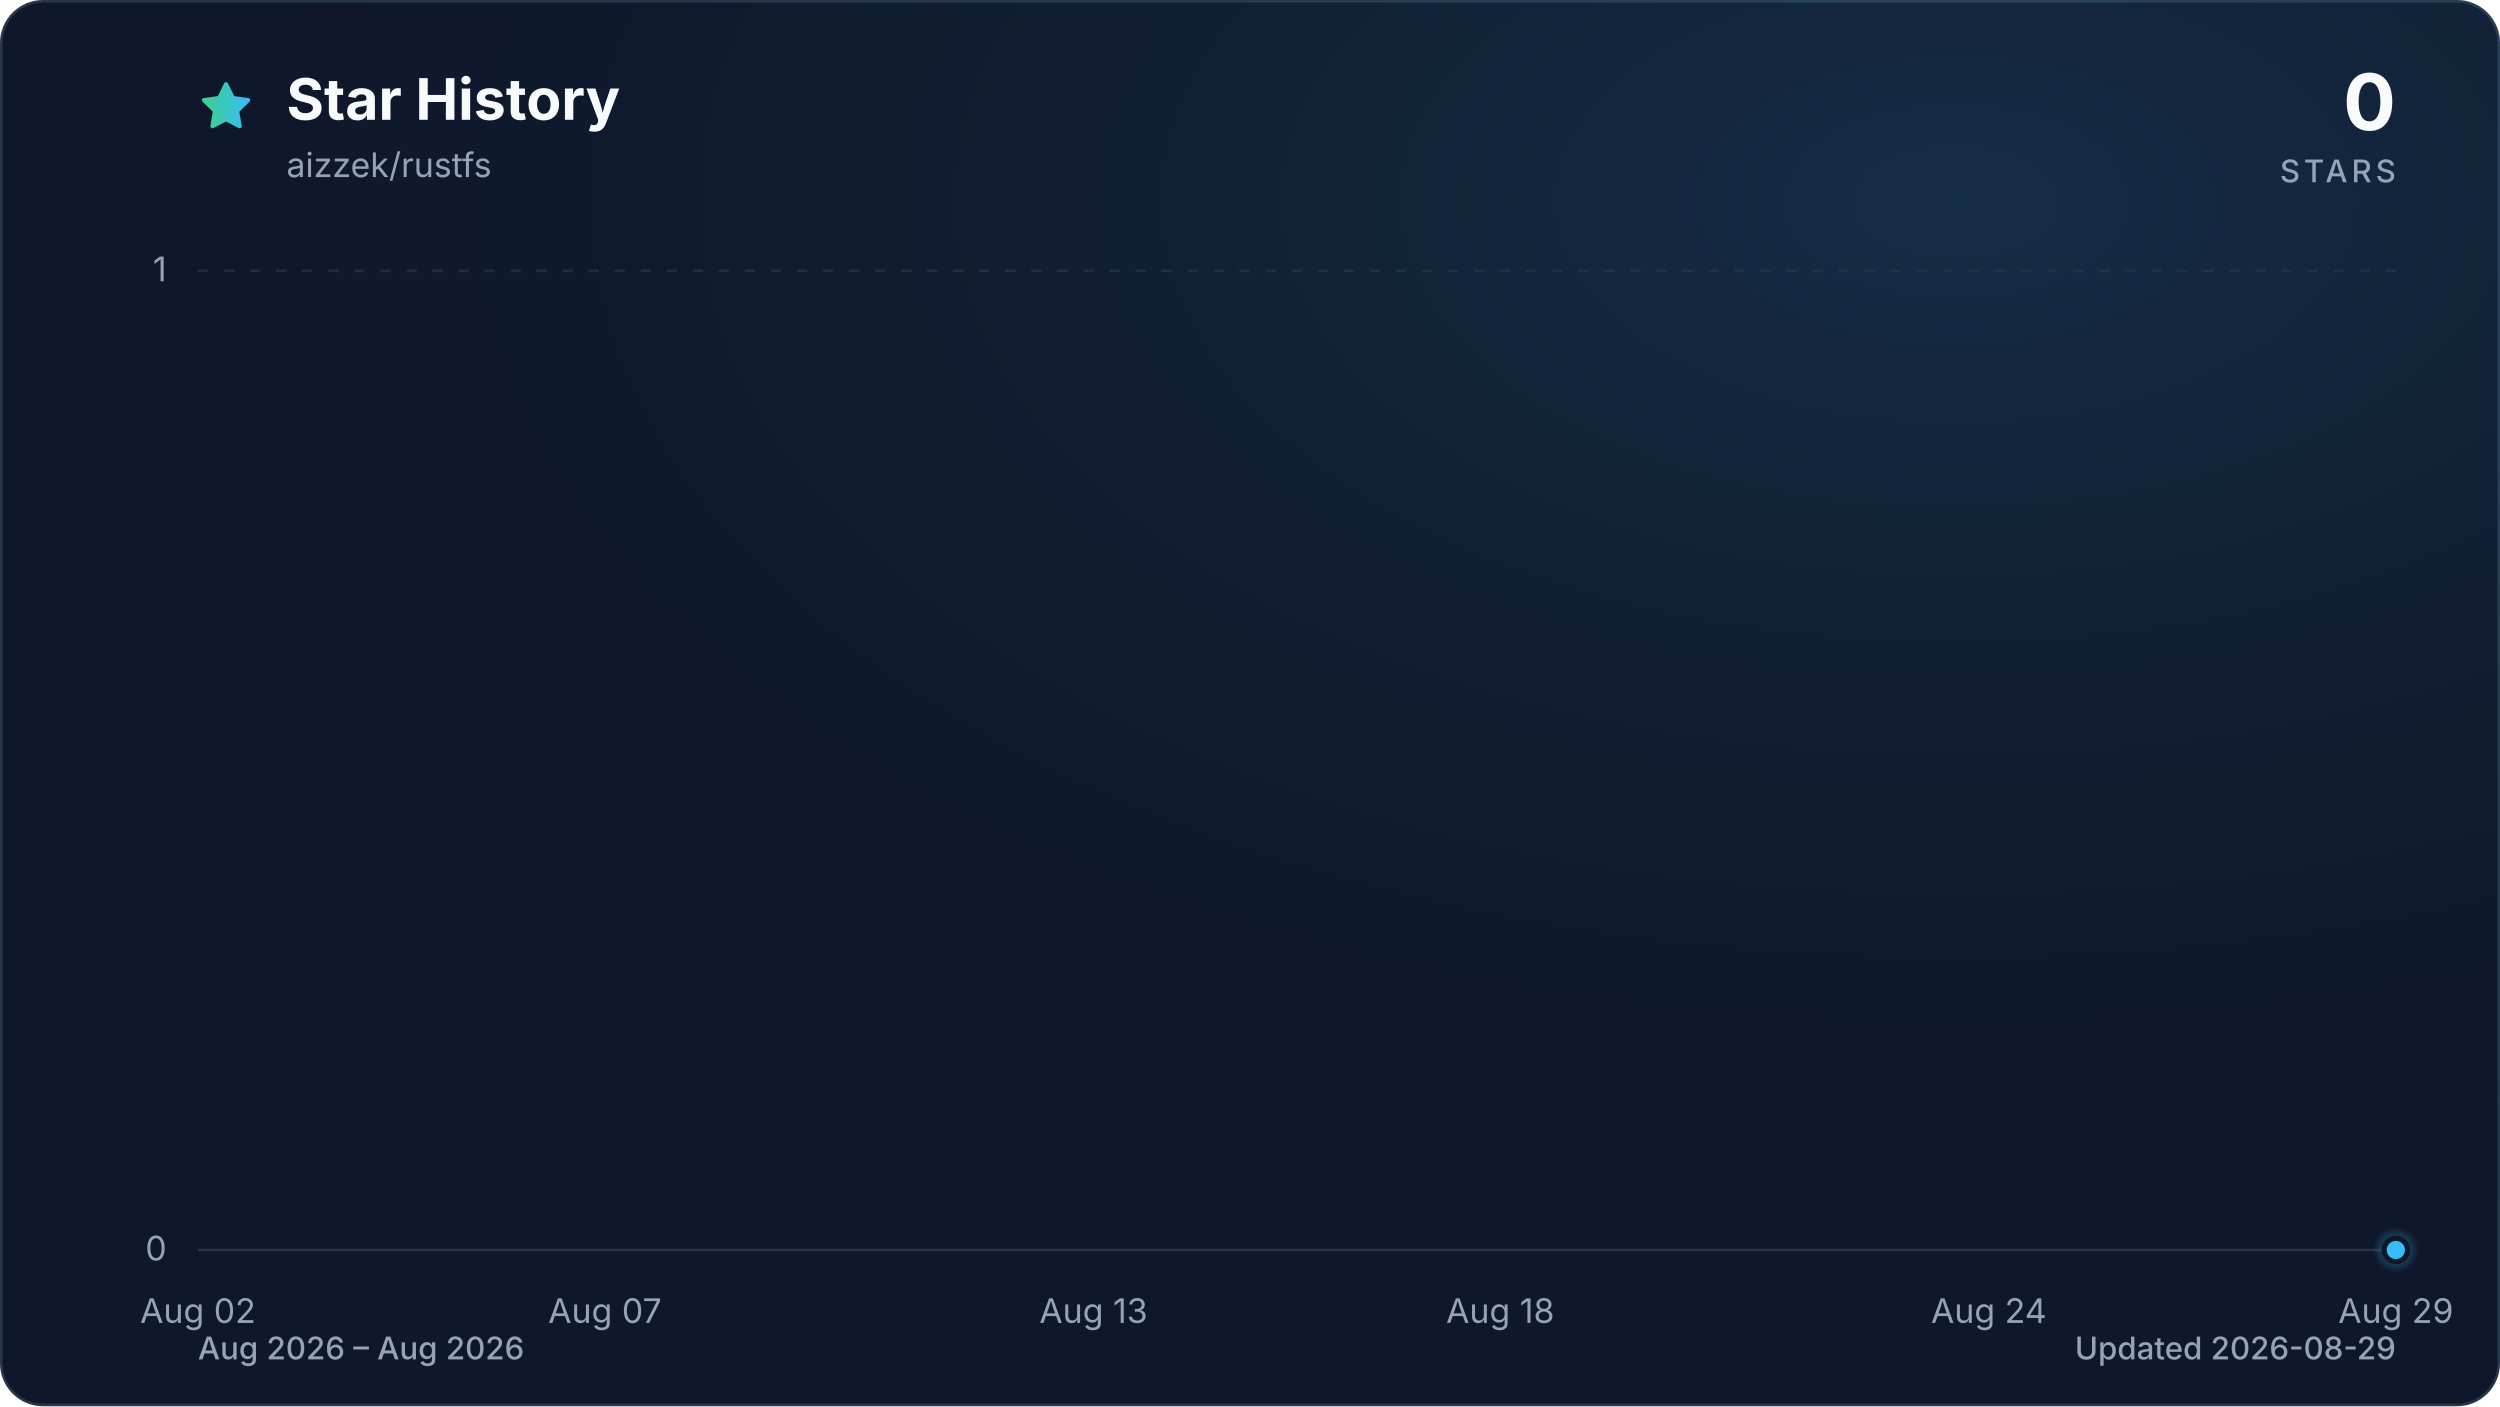
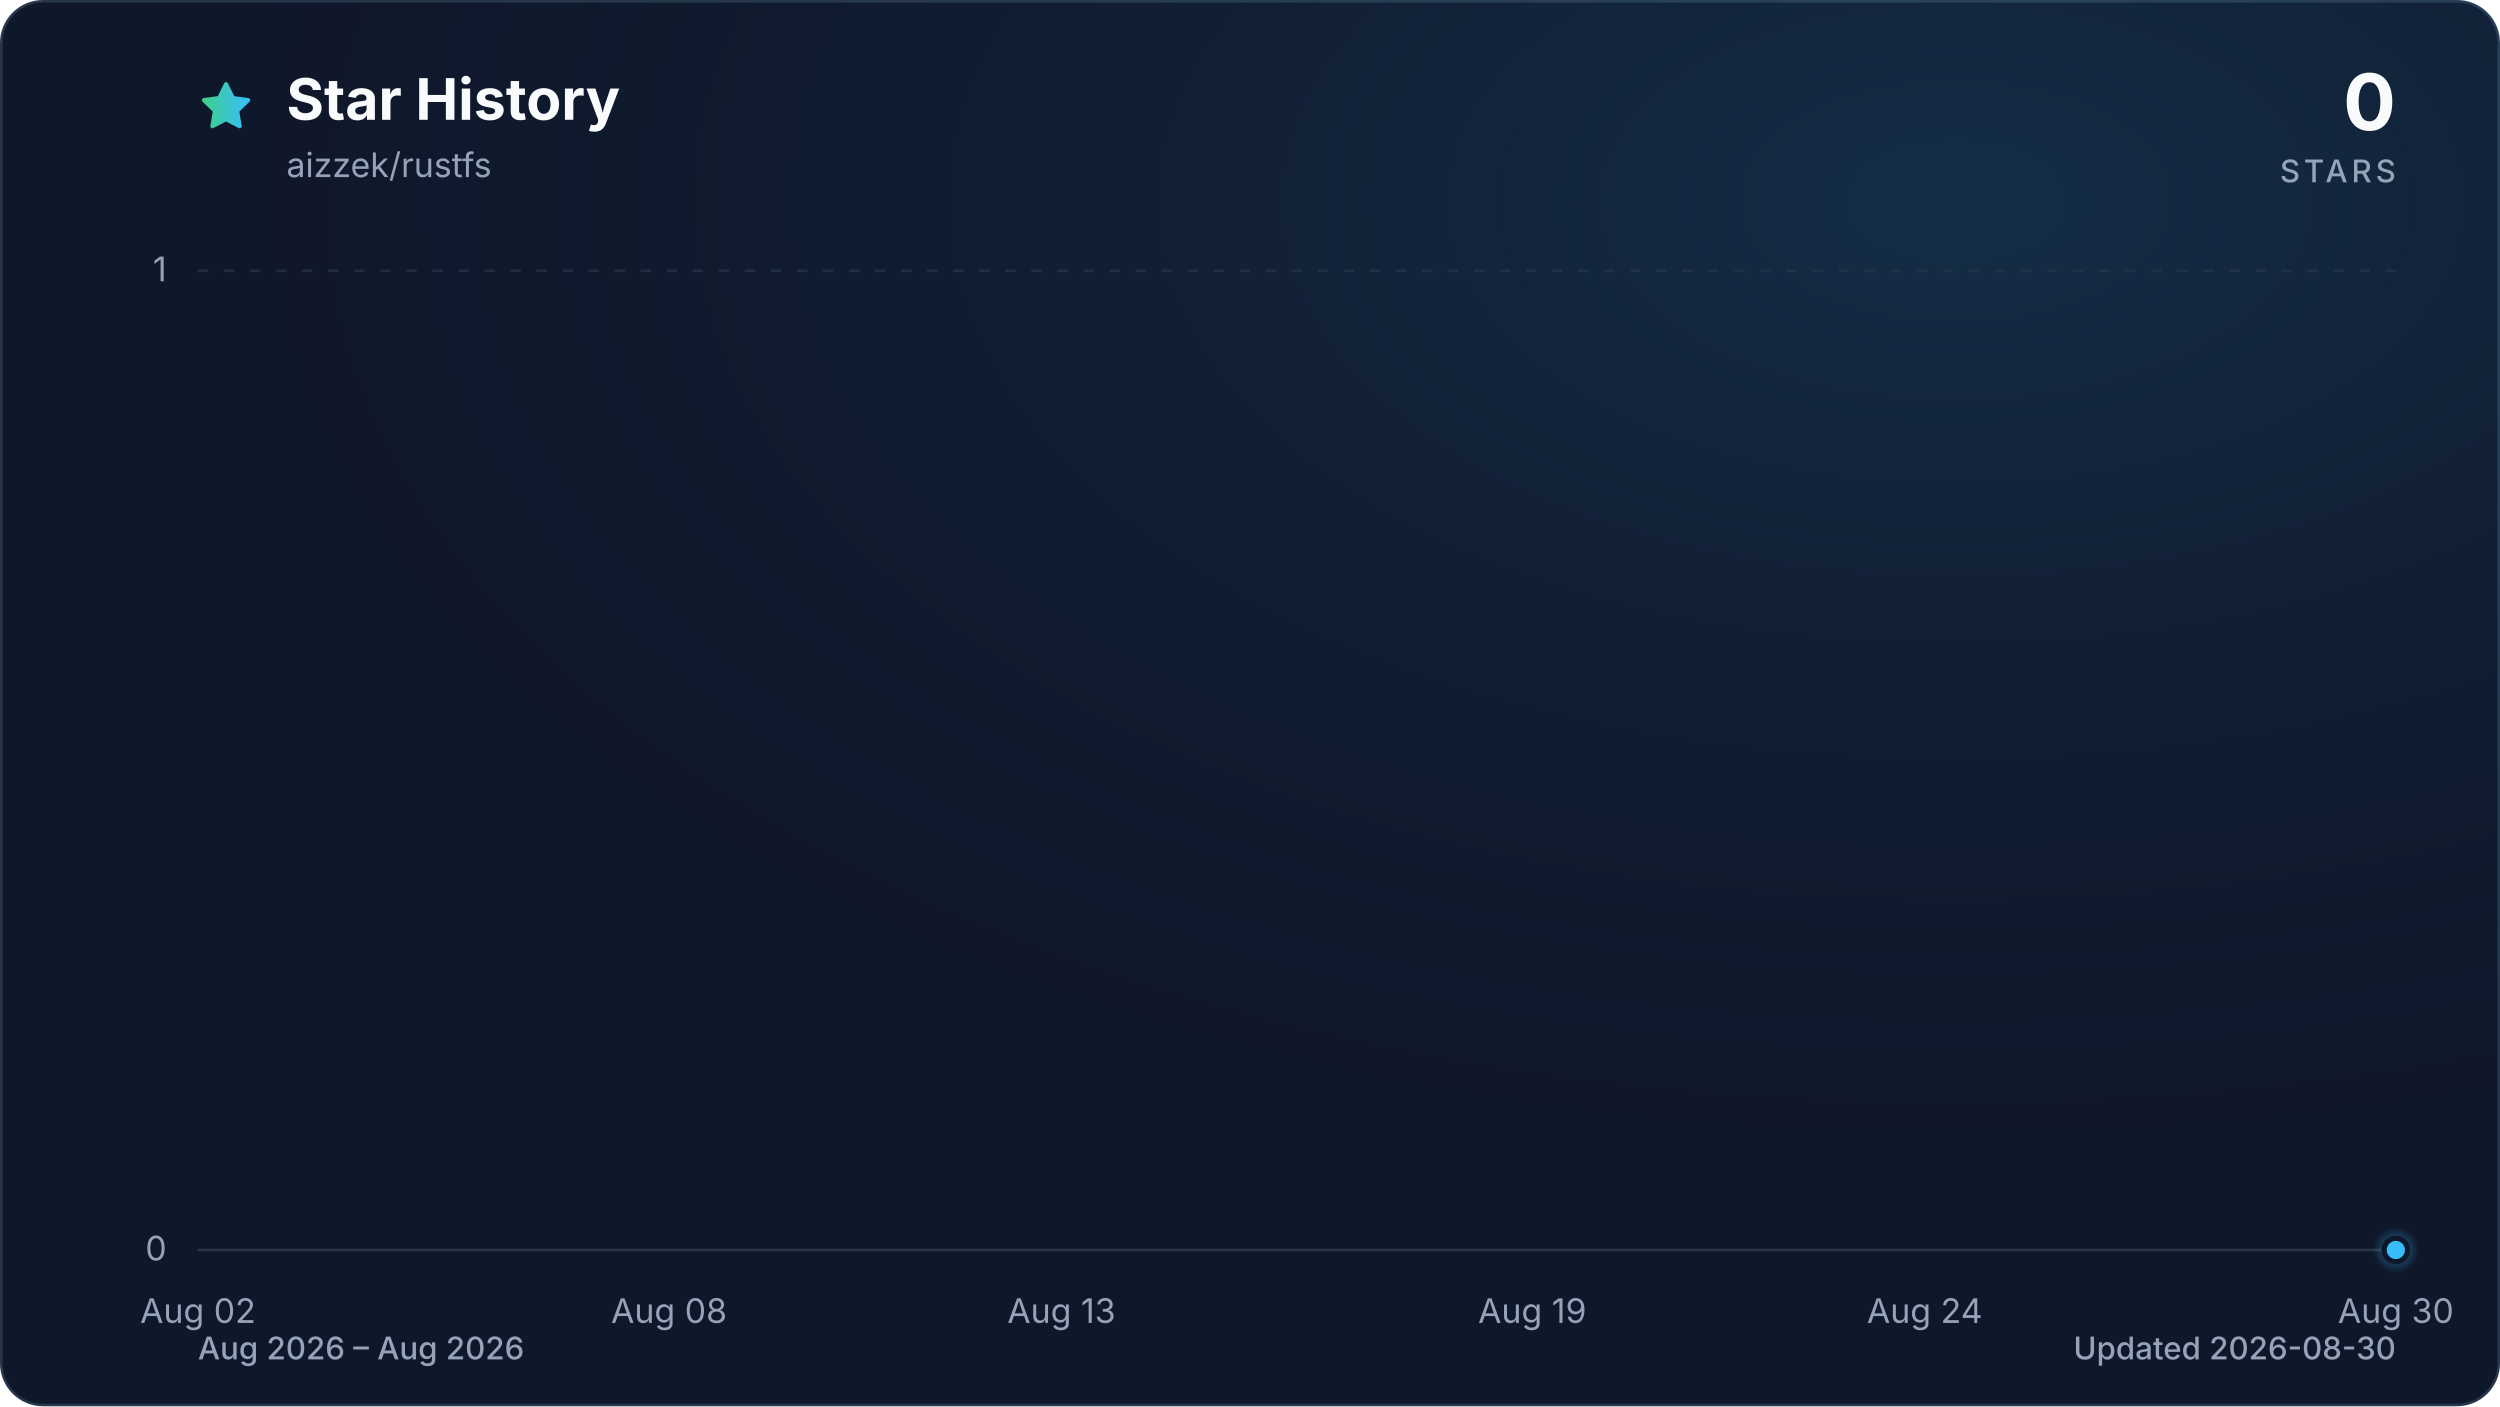
<svg xmlns="http://www.w3.org/2000/svg" viewBox="0 0 960 540" role="img" aria-labelledby="title description" data-style="gradient" data-variant="glow" data-animated="true">
  <defs>
    <linearGradient id="trend" x1="0" y1="0" x2="1" y2="0">
      <stop offset="0%" stop-color="#3ecf8e" />
      <stop offset="100%" stop-color="#38bdf8" />
    </linearGradient>
    <linearGradient id="area" x1="0" y1="0" x2="0" y2="1">
      <stop offset="0%" stop-color="#3ecf8e" stop-opacity="0.30" />
      <stop offset="55%" stop-color="#38bdf8" stop-opacity="0.10" />
      <stop offset="100%" stop-color="#38bdf8" stop-opacity="0.01" />
    </linearGradient>
    <radialGradient id="marker-halo" cx="50%" cy="50%" r="50%">
      <stop offset="0%" stop-color="#38bdf8" stop-opacity="0.55" />
      <stop offset="100%" stop-color="#38bdf8" stop-opacity="0" />
    </radialGradient>
    <radialGradient id="surface-glow" cx="78%" cy="14%" r="80%">
      <stop offset="0%" stop-color="#38bdf8" stop-opacity="0.14" />
      <stop offset="100%" stop-color="#0f172a" stop-opacity="0" />
    </radialGradient>
    <filter id="trend-glow" x="-20%" y="-20%" width="140%" height="140%">
      <feGaussianBlur stdDeviation="7" />
    </filter>
  </defs>
  <style>
.trend-enter{transform-box:fill-box;transform-origin:center;animation:trend-enter 520ms cubic-bezier(0.16,1,0.3,1)}
.marker-enter{transform-box:fill-box;transform-origin:center;animation:marker-enter 320ms cubic-bezier(0.16,1,0.3,1) 200ms both}
.marker-pulse{transform-box:fill-box;transform-origin:center;animation:marker-pulse 2.6s ease-out infinite}
@keyframes trend-enter{from{opacity:.35;transform:translateY(10px)}to{opacity:1;transform:translateY(0)}}
@keyframes marker-enter{from{opacity:0;transform:scale(.4)}to{opacity:1;transform:scale(1)}}
@keyframes marker-pulse{0%{opacity:.5;transform:scale(.7)}70%,100%{opacity:0;transform:scale(2.1)}}
@media (prefers-reduced-motion:reduce){.trend-enter,.marker-enter,.marker-pulse{animation:none!important}}
@media (prefers-reduced-motion:reduce){.marker-pulse{opacity:0}}
</style>
  <rect x="0.5" y="0.5" width="959" height="539" fill="#0f172a" stroke="#27364a" stroke-width="1" rx="16" />
  <rect width="960" height="540" fill="url(#surface-glow)" rx="16" />
  <path d="M12 2.6l2.9 5.9 6.5.9-4.7 4.6 1.1 6.5-5.8-3-5.8 3 1.1-6.5-4.7-4.6 6.5-.9L12 2.6Z" transform="translate(76 30) scale(.9)" fill="url(#trend)" stroke="url(#trend)" stroke-width="1.8" stroke-linejoin="round" aria-hidden="true" />
  <text x="110" y="46" fill="#f8fafc" font-family="ui-sans-serif, system-ui, -apple-system, BlinkMacSystemFont, 'Segoe UI', sans-serif" font-size="22" font-weight="700">Star History</text>
  <text x="110" y="68" fill="#94a3b8" font-family="ui-sans-serif, system-ui, -apple-system, BlinkMacSystemFont, 'Segoe UI', sans-serif" font-size="13">aizzek/rustfs</text>
  <text x="920" y="50" fill="#f8fafc" font-family="ui-sans-serif, system-ui, -apple-system, BlinkMacSystemFont, 'Segoe UI', sans-serif" font-size="30" font-weight="700" text-anchor="end">0</text>
  <text x="920" y="70" fill="#94a3b8" font-family="ui-sans-serif, system-ui, -apple-system, BlinkMacSystemFont, 'Segoe UI', sans-serif" font-size="12" font-weight="500" letter-spacing="1.5" text-anchor="end">STARS</text>
  <line x1="76" y1="480.0" x2="920" y2="480.0" stroke="#27364a" stroke-width="1" stroke-dasharray="0" opacity="1" />
  <text x="64" y="484.0" fill="#94a3b8" font-family="ui-sans-serif, system-ui, -apple-system, BlinkMacSystemFont, 'Segoe UI', sans-serif" font-size="13" text-anchor="end">0</text>
  <line x1="76" y1="104.0" x2="920" y2="104.0" stroke="#27364a" stroke-width="1" stroke-dasharray="4 6" opacity="0.7" />
  <text x="64" y="108.0" fill="#94a3b8" font-family="ui-sans-serif, system-ui, -apple-system, BlinkMacSystemFont, 'Segoe UI', sans-serif" font-size="13" text-anchor="end">1</text>
  <text x="76.0" y="508" fill="#94a3b8" font-family="ui-sans-serif, system-ui, -apple-system, BlinkMacSystemFont, 'Segoe UI', sans-serif" font-size="13" text-anchor="middle">Aug 02</text>
-   <text x="232.3" y="508" fill="#94a3b8" font-family="ui-sans-serif, system-ui, -apple-system, BlinkMacSystemFont, 'Segoe UI', sans-serif" font-size="13" text-anchor="middle">Aug 07</text>
-   <text x="419.9" y="508" fill="#94a3b8" font-family="ui-sans-serif, system-ui, -apple-system, BlinkMacSystemFont, 'Segoe UI', sans-serif" font-size="13" text-anchor="middle">Aug 13</text>
-   <text x="576.1" y="508" fill="#94a3b8" font-family="ui-sans-serif, system-ui, -apple-system, BlinkMacSystemFont, 'Segoe UI', sans-serif" font-size="13" text-anchor="middle">Aug 18</text>
-   <text x="763.7" y="508" fill="#94a3b8" font-family="ui-sans-serif, system-ui, -apple-system, BlinkMacSystemFont, 'Segoe UI', sans-serif" font-size="13" text-anchor="middle">Aug 24</text>
-   <text x="920.0" y="508" fill="#94a3b8" font-family="ui-sans-serif, system-ui, -apple-system, BlinkMacSystemFont, 'Segoe UI', sans-serif" font-size="13" text-anchor="middle">Aug 29</text>
+   <text x="256.9" y="508" fill="#94a3b8" font-family="ui-sans-serif, system-ui, -apple-system, BlinkMacSystemFont, 'Segoe UI', sans-serif" font-size="13" text-anchor="middle">Aug 08</text>
+   <text x="407.6" y="508" fill="#94a3b8" font-family="ui-sans-serif, system-ui, -apple-system, BlinkMacSystemFont, 'Segoe UI', sans-serif" font-size="13" text-anchor="middle">Aug 13</text>
+   <text x="588.4" y="508" fill="#94a3b8" font-family="ui-sans-serif, system-ui, -apple-system, BlinkMacSystemFont, 'Segoe UI', sans-serif" font-size="13" text-anchor="middle">Aug 19</text>
+   <text x="739.1" y="508" fill="#94a3b8" font-family="ui-sans-serif, system-ui, -apple-system, BlinkMacSystemFont, 'Segoe UI', sans-serif" font-size="13" text-anchor="middle">Aug 24</text>
+   <text x="920.0" y="508" fill="#94a3b8" font-family="ui-sans-serif, system-ui, -apple-system, BlinkMacSystemFont, 'Segoe UI', sans-serif" font-size="13" text-anchor="middle">Aug 30</text>
  <g class="trend-enter">
-     <path d="M 76.0 480.0 C 86.4 480.0, 96.8 480.0, 107.3 480.0 C 117.7 480.0, 128.1 480.0, 138.5 480.0 C 148.9 480.0, 159.4 480.0, 169.8 480.0 C 180.2 480.0, 190.6 480.0, 201.0 480.0 C 211.5 480.0, 221.9 480.0, 232.3 480.0 C 242.7 480.0, 253.1 480.0, 263.6 480.0 C 274.0 480.0, 284.4 480.0, 294.8 480.0 C 305.2 480.0, 315.7 480.0, 326.1 480.0 C 336.5 480.0, 346.9 480.0, 357.3 480.0 C 367.8 480.0, 378.2 480.0, 388.6 480.0 C 399.0 480.0, 409.4 480.0, 419.9 480.0 C 430.3 480.0, 440.7 480.0, 451.1 480.0 C 461.5 480.0, 472.0 480.0, 482.4 480.0 C 492.8 480.0, 503.2 480.0, 513.6 480.0 C 524.0 480.0, 534.5 480.0, 544.9 480.0 C 555.3 480.0, 565.7 480.0, 576.1 480.0 C 586.6 480.0, 597.0 480.0, 607.4 480.0 C 617.8 480.0, 628.2 480.0, 638.7 480.0 C 649.1 480.0, 659.5 480.0, 669.9 480.0 C 680.3 480.0, 690.8 480.0, 701.2 480.0 C 711.6 480.0, 722.0 480.0, 732.4 480.0 C 742.9 480.0, 753.3 480.0, 763.7 480.0 C 774.1 480.0, 784.5 480.0, 795.0 480.0 C 805.4 480.0, 815.8 480.0, 826.2 480.0 C 836.6 480.0, 847.1 480.0, 857.5 480.0 C 867.9 480.0, 878.3 480.0, 888.7 480.0 C 899.2 480.0, 909.6 480.0, 920.0 480.0 L 920.0 480.0 L 76.0 480.0 Z" fill="url(#area)" />
-     <path d="M 76.0 480.0 C 86.4 480.0, 96.8 480.0, 107.3 480.0 C 117.7 480.0, 128.1 480.0, 138.5 480.0 C 148.9 480.0, 159.4 480.0, 169.8 480.0 C 180.2 480.0, 190.6 480.0, 201.0 480.0 C 211.5 480.0, 221.9 480.0, 232.3 480.0 C 242.7 480.0, 253.1 480.0, 263.6 480.0 C 274.0 480.0, 284.4 480.0, 294.8 480.0 C 305.2 480.0, 315.7 480.0, 326.1 480.0 C 336.5 480.0, 346.9 480.0, 357.3 480.0 C 367.8 480.0, 378.2 480.0, 388.6 480.0 C 399.0 480.0, 409.4 480.0, 419.9 480.0 C 430.3 480.0, 440.7 480.0, 451.1 480.0 C 461.5 480.0, 472.0 480.0, 482.4 480.0 C 492.8 480.0, 503.2 480.0, 513.6 480.0 C 524.0 480.0, 534.5 480.0, 544.9 480.0 C 555.3 480.0, 565.7 480.0, 576.1 480.0 C 586.6 480.0, 597.0 480.0, 607.4 480.0 C 617.8 480.0, 628.2 480.0, 638.7 480.0 C 649.1 480.0, 659.5 480.0, 669.9 480.0 C 680.3 480.0, 690.8 480.0, 701.2 480.0 C 711.6 480.0, 722.0 480.0, 732.4 480.0 C 742.9 480.0, 753.3 480.0, 763.7 480.0 C 774.1 480.0, 784.5 480.0, 795.0 480.0 C 805.4 480.0, 815.8 480.0, 826.2 480.0 C 836.6 480.0, 847.1 480.0, 857.5 480.0 C 867.9 480.0, 878.3 480.0, 888.7 480.0 C 899.2 480.0, 909.6 480.0, 920.0 480.0" fill="none" stroke="url(#trend)" stroke-width="12" stroke-linecap="round" stroke-linejoin="round" opacity="0.16" filter="url(#trend-glow)" />
-     <path d="M 76.0 480.0 C 86.4 480.0, 96.8 480.0, 107.3 480.0 C 117.7 480.0, 128.1 480.0, 138.5 480.0 C 148.9 480.0, 159.4 480.0, 169.8 480.0 C 180.2 480.0, 190.6 480.0, 201.0 480.0 C 211.5 480.0, 221.9 480.0, 232.3 480.0 C 242.7 480.0, 253.1 480.0, 263.6 480.0 C 274.0 480.0, 284.4 480.0, 294.8 480.0 C 305.2 480.0, 315.7 480.0, 326.1 480.0 C 336.5 480.0, 346.9 480.0, 357.3 480.0 C 367.8 480.0, 378.2 480.0, 388.6 480.0 C 399.0 480.0, 409.4 480.0, 419.9 480.0 C 430.3 480.0, 440.7 480.0, 451.1 480.0 C 461.5 480.0, 472.0 480.0, 482.4 480.0 C 492.8 480.0, 503.2 480.0, 513.6 480.0 C 524.0 480.0, 534.5 480.0, 544.9 480.0 C 555.3 480.0, 565.7 480.0, 576.1 480.0 C 586.6 480.0, 597.0 480.0, 607.4 480.0 C 617.8 480.0, 628.2 480.0, 638.7 480.0 C 649.1 480.0, 659.5 480.0, 669.9 480.0 C 680.3 480.0, 690.8 480.0, 701.2 480.0 C 711.6 480.0, 722.0 480.0, 732.4 480.0 C 742.9 480.0, 753.3 480.0, 763.7 480.0 C 774.1 480.0, 784.5 480.0, 795.0 480.0 C 805.4 480.0, 815.8 480.0, 826.2 480.0 C 836.6 480.0, 847.1 480.0, 857.5 480.0 C 867.9 480.0, 878.3 480.0, 888.7 480.0 C 899.2 480.0, 909.6 480.0, 920.0 480.0" fill="none" stroke="url(#trend)" stroke-width="3" stroke-linecap="round" stroke-linejoin="round" />
+     <path d="M 76.0 480.0 C 86.0 480.0, 96.1 480.0, 106.1 480.0 C 116.2 480.0, 126.2 480.0, 136.3 480.0 C 146.3 480.0, 156.4 480.0, 166.4 480.0 C 176.5 480.0, 186.5 480.0, 196.6 480.0 C 206.6 480.0, 216.7 480.0, 226.7 480.0 C 236.8 480.0, 246.8 480.0, 256.9 480.0 C 266.9 480.0, 277.0 480.0, 287.0 480.0 C 297.0 480.0, 307.1 480.0, 317.1 480.0 C 327.2 480.0, 337.2 480.0, 347.3 480.0 C 357.3 480.0, 367.4 480.0, 377.4 480.0 C 387.5 480.0, 397.5 480.0, 407.6 480.0 C 417.6 480.0, 427.7 480.0, 437.7 480.0 C 447.8 480.0, 457.8 480.0, 467.9 480.0 C 477.9 480.0, 488.0 480.0, 498.0 480.0 C 508.0 480.0, 518.1 480.0, 528.1 480.0 C 538.2 480.0, 548.2 480.0, 558.3 480.0 C 568.3 480.0, 578.4 480.0, 588.4 480.0 C 598.5 480.0, 608.5 480.0, 618.6 480.0 C 628.6 480.0, 638.7 480.0, 648.7 480.0 C 658.8 480.0, 668.8 480.0, 678.9 480.0 C 688.9 480.0, 699.0 480.0, 709.0 480.0 C 719.0 480.0, 729.1 480.0, 739.1 480.0 C 749.2 480.0, 759.2 480.0, 769.3 480.0 C 779.3 480.0, 789.4 480.0, 799.4 480.0 C 809.5 480.0, 819.5 480.0, 829.6 480.0 C 839.6 480.0, 849.7 480.0, 859.7 480.0 C 869.8 480.0, 879.8 480.0, 889.9 480.0 C 899.9 480.0, 910.0 480.0, 920.0 480.0 L 920.0 480.0 L 76.0 480.0 Z" fill="url(#area)" />
+     <path d="M 76.0 480.0 C 86.0 480.0, 96.1 480.0, 106.1 480.0 C 116.2 480.0, 126.2 480.0, 136.3 480.0 C 146.3 480.0, 156.4 480.0, 166.4 480.0 C 176.5 480.0, 186.5 480.0, 196.6 480.0 C 206.6 480.0, 216.7 480.0, 226.7 480.0 C 236.8 480.0, 246.8 480.0, 256.9 480.0 C 266.9 480.0, 277.0 480.0, 287.0 480.0 C 297.0 480.0, 307.1 480.0, 317.1 480.0 C 327.2 480.0, 337.2 480.0, 347.3 480.0 C 357.3 480.0, 367.4 480.0, 377.4 480.0 C 387.5 480.0, 397.5 480.0, 407.6 480.0 C 417.6 480.0, 427.7 480.0, 437.7 480.0 C 447.8 480.0, 457.8 480.0, 467.9 480.0 C 477.9 480.0, 488.0 480.0, 498.0 480.0 C 508.0 480.0, 518.1 480.0, 528.1 480.0 C 538.2 480.0, 548.2 480.0, 558.3 480.0 C 568.3 480.0, 578.4 480.0, 588.4 480.0 C 598.5 480.0, 608.5 480.0, 618.6 480.0 C 628.6 480.0, 638.7 480.0, 648.7 480.0 C 658.8 480.0, 668.8 480.0, 678.9 480.0 C 688.9 480.0, 699.0 480.0, 709.0 480.0 C 719.0 480.0, 729.1 480.0, 739.1 480.0 C 749.2 480.0, 759.2 480.0, 769.3 480.0 C 779.3 480.0, 789.4 480.0, 799.4 480.0 C 809.5 480.0, 819.5 480.0, 829.6 480.0 C 839.6 480.0, 849.7 480.0, 859.7 480.0 C 869.8 480.0, 879.8 480.0, 889.9 480.0 C 899.9 480.0, 910.0 480.0, 920.0 480.0" fill="none" stroke="url(#trend)" stroke-width="12" stroke-linecap="round" stroke-linejoin="round" opacity="0.16" filter="url(#trend-glow)" />
+     <path d="M 76.0 480.0 C 86.0 480.0, 96.1 480.0, 106.1 480.0 C 116.2 480.0, 126.2 480.0, 136.3 480.0 C 146.3 480.0, 156.4 480.0, 166.4 480.0 C 176.5 480.0, 186.5 480.0, 196.6 480.0 C 206.6 480.0, 216.7 480.0, 226.7 480.0 C 236.8 480.0, 246.8 480.0, 256.9 480.0 C 266.9 480.0, 277.0 480.0, 287.0 480.0 C 297.0 480.0, 307.1 480.0, 317.1 480.0 C 327.2 480.0, 337.2 480.0, 347.3 480.0 C 357.3 480.0, 367.4 480.0, 377.4 480.0 C 387.5 480.0, 397.5 480.0, 407.6 480.0 C 417.6 480.0, 427.7 480.0, 437.7 480.0 C 447.8 480.0, 457.8 480.0, 467.9 480.0 C 477.9 480.0, 488.0 480.0, 498.0 480.0 C 508.0 480.0, 518.1 480.0, 528.1 480.0 C 538.2 480.0, 548.2 480.0, 558.3 480.0 C 568.3 480.0, 578.4 480.0, 588.4 480.0 C 598.5 480.0, 608.5 480.0, 618.6 480.0 C 628.6 480.0, 638.7 480.0, 648.7 480.0 C 658.8 480.0, 668.8 480.0, 678.9 480.0 C 688.9 480.0, 699.0 480.0, 709.0 480.0 C 719.0 480.0, 729.1 480.0, 739.1 480.0 C 749.2 480.0, 759.2 480.0, 769.3 480.0 C 779.3 480.0, 789.4 480.0, 799.4 480.0 C 809.5 480.0, 819.5 480.0, 829.6 480.0 C 839.6 480.0, 849.7 480.0, 859.7 480.0 C 869.8 480.0, 879.8 480.0, 889.9 480.0 C 899.9 480.0, 910.0 480.0, 920.0 480.0" fill="none" stroke="url(#trend)" stroke-width="3" stroke-linecap="round" stroke-linejoin="round" />
  </g>
  <g class="marker-enter">
    <circle class="marker-pulse" cx="920.0" cy="480.0" r="9" fill="url(#marker-halo)" />
    <circle cx="920.0" cy="480.0" r="4.5" fill="#38bdf8" stroke="#0f172a" stroke-width="2" />
  </g>
  <text x="76" y="522" fill="#94a3b8" font-family="ui-sans-serif, system-ui, -apple-system, BlinkMacSystemFont, 'Segoe UI', sans-serif" font-size="12" font-weight="500">Aug 2026 – Aug 2026</text>
-   <text x="920" y="522" fill="#94a3b8" font-family="ui-sans-serif, system-ui, -apple-system, BlinkMacSystemFont, 'Segoe UI', sans-serif" font-size="12" font-weight="500" text-anchor="end">Updated 2026-08-29</text>
+   <text x="920" y="522" fill="#94a3b8" font-family="ui-sans-serif, system-ui, -apple-system, BlinkMacSystemFont, 'Segoe UI', sans-serif" font-size="12" font-weight="500" text-anchor="end">Updated 2026-08-30</text>
</svg>
